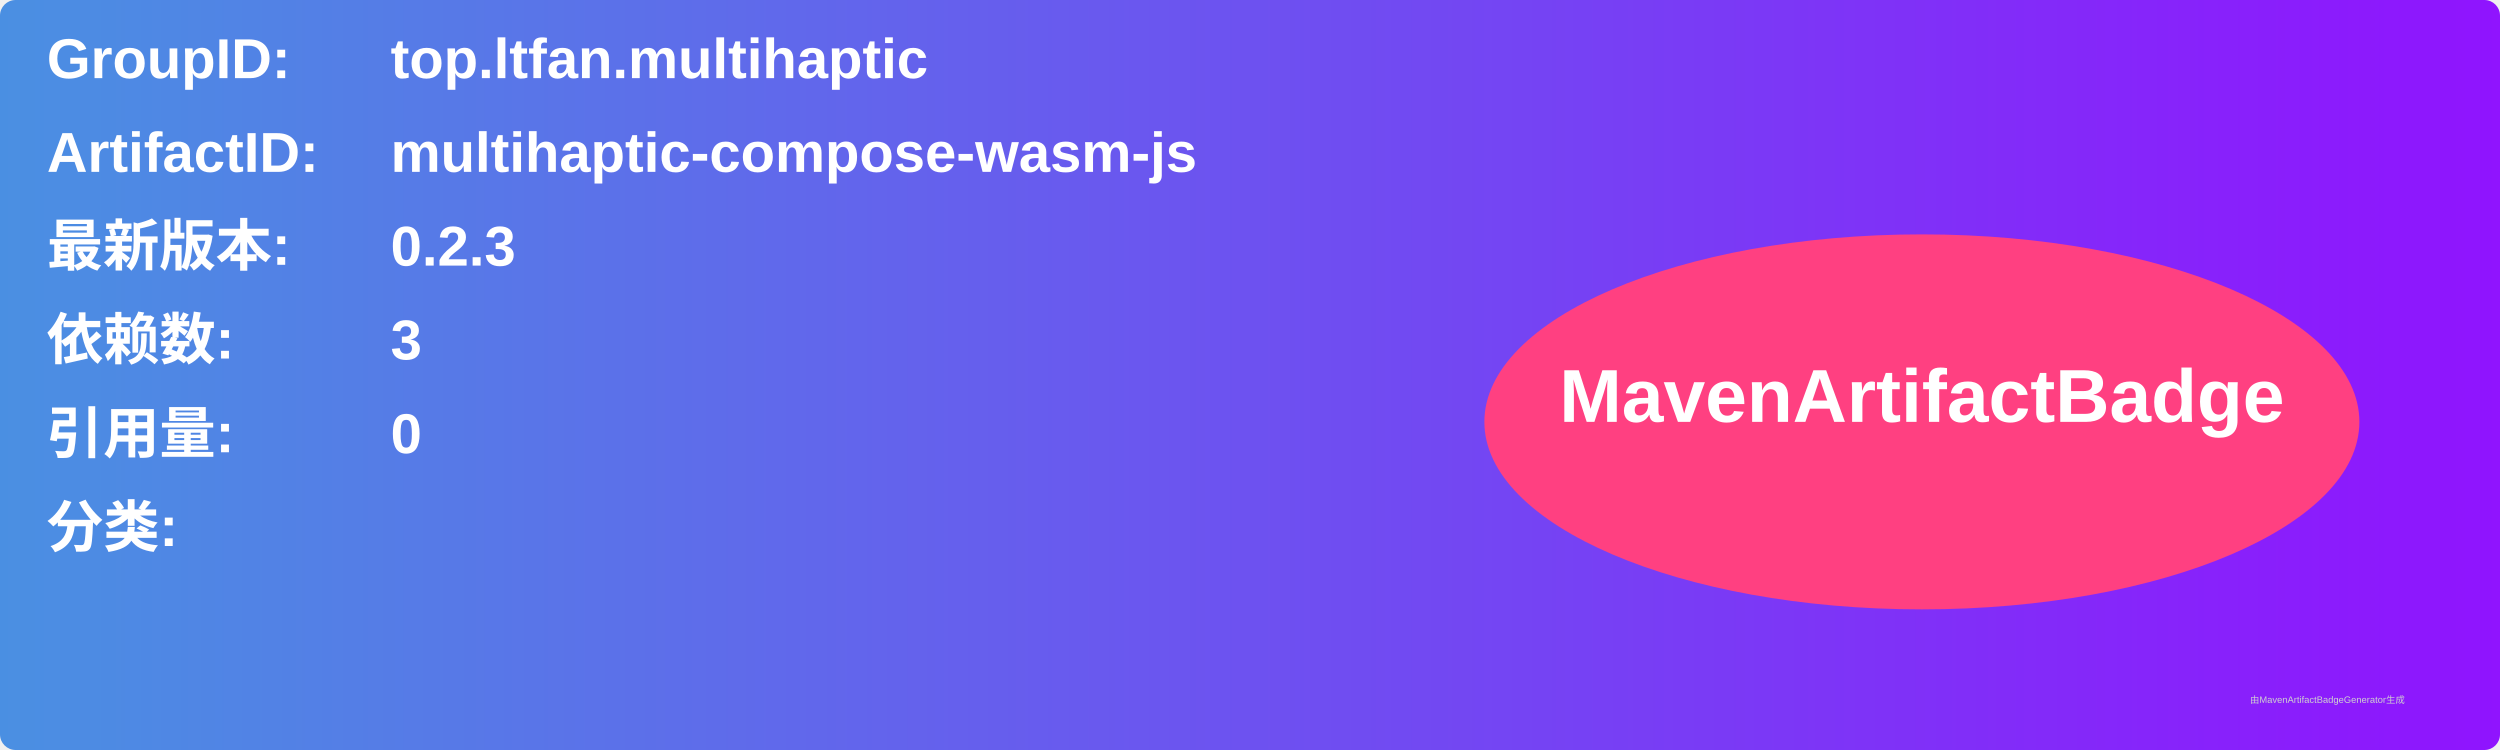
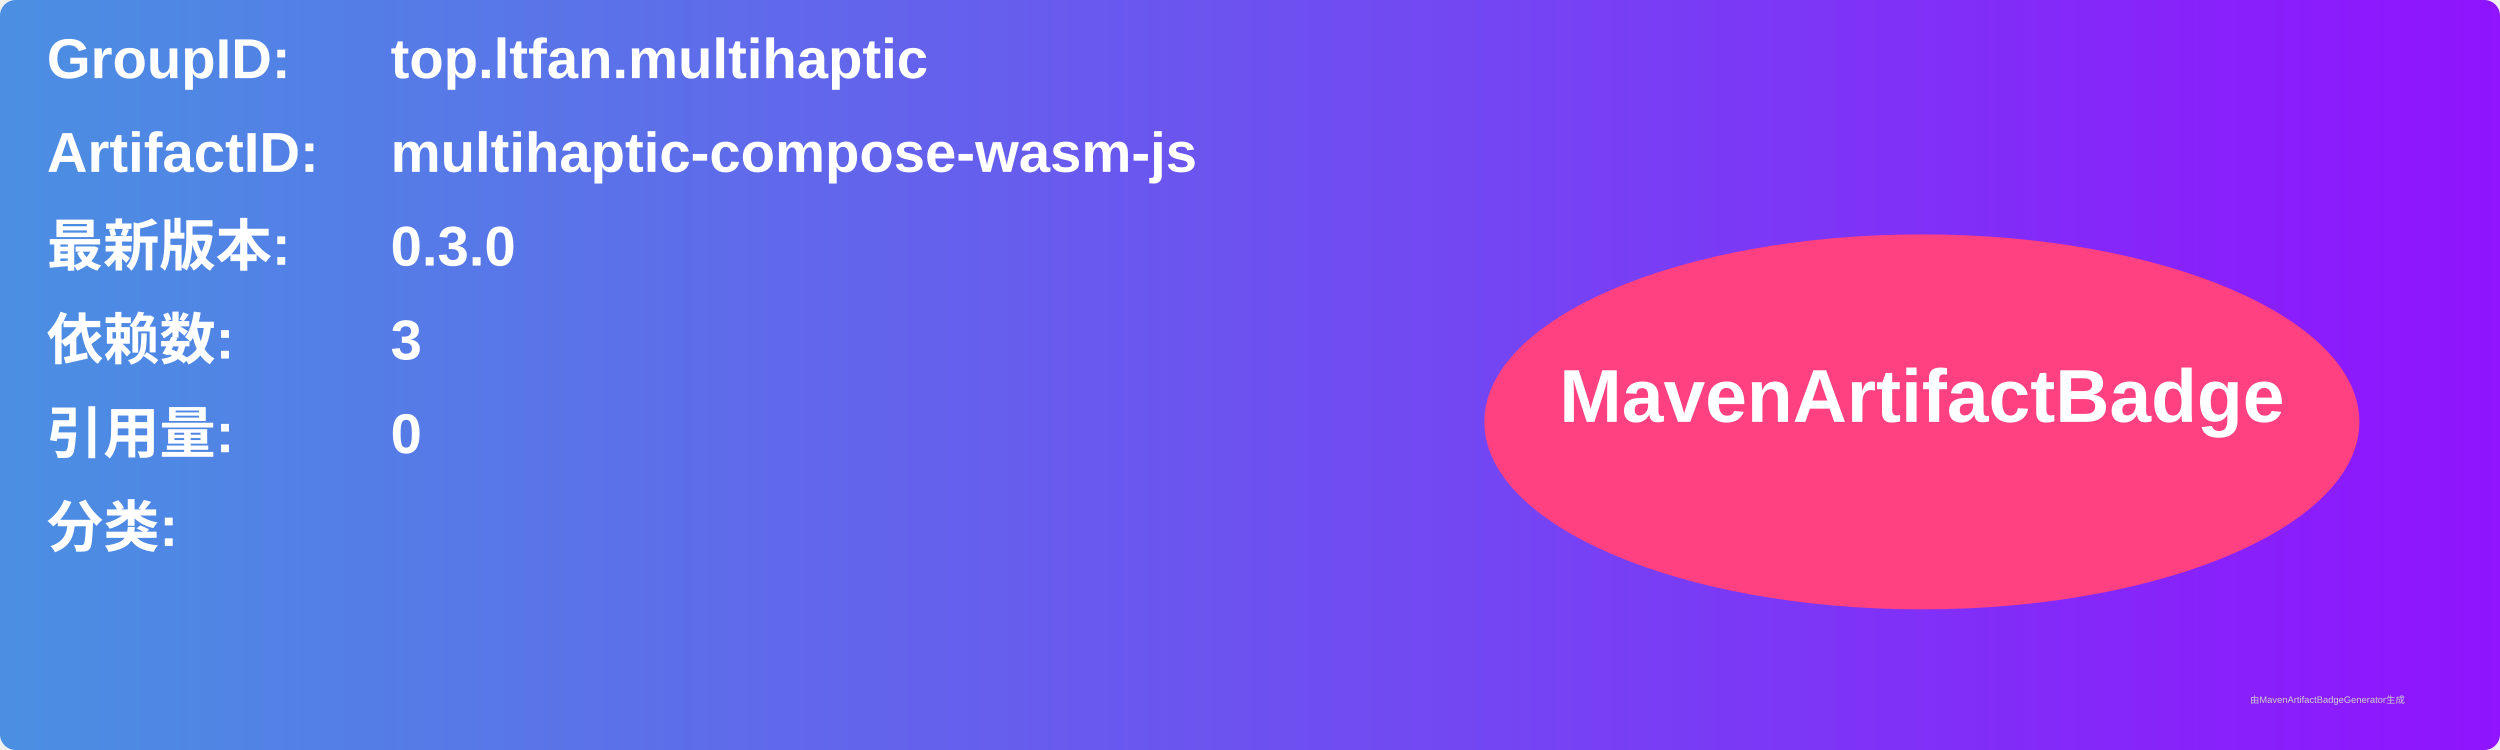
<svg xmlns="http://www.w3.org/2000/svg" width="800" height="240" viewBox="0 0 800 240">
  <linearGradient id="grad" x1="0%" y1="0%" x2="100%" y2="0%">
    <stop offset="0%" stop-color="#4a90e2" />
    <stop offset="100%" stop-color="#9013fe" />
  </linearGradient>
  <rect width="100%" height="100%" rx="5" ry="5" fill="url(#grad)" />
  <g transform="translate(15, 15)">
    <text x="0" y="10" font-family="Arial" font-size="18" fill="white" font-weight="bold" width="260">GroupID:</text>
    <text x="110" y="10" font-family="Arial" font-size="18" fill="white" font-weight="bold" width="460">top.ltfan.multihaptic</text>
    <text x="0" y="40" font-family="Arial" font-size="18" fill="white" font-weight="bold" width="260">ArtifactID:</text>
    <text x="110" y="40" font-family="Arial" font-size="18" fill="white" font-weight="bold" width="460">multihaptic-compose-wasm-js</text>
    <text x="0" y="70" font-family="Arial" font-size="18" fill="white" font-weight="bold">最新版本:</text>
    <text x="110" y="70" font-family="Arial" font-size="18" fill="white" font-weight="bold">
-       <tspan font-weight="bold">0.2.3</tspan>
+       <tspan font-weight="bold">0.3.0</tspan>
    </text>
    <text x="0" y="100" font-family="Arial" font-size="18" fill="white" font-weight="bold">依赖数: </text>
    <text x="110" y="100" font-family="Arial" font-size="18" fill="white">
      <tspan font-weight="bold">3</tspan>
    </text>
    <text x="0" y="130" font-family="Arial" font-size="18" fill="white" font-weight="bold">引用量: </text>
    <text x="110" y="130" font-family="Arial" font-size="18" fill="white">
      <tspan font-weight="bold">0</tspan>
    </text>
    <text x="0" y="160" font-family="Arial" font-size="18" fill="white" font-weight="bold">分类:</text>
    <text x="10" y="190" font-family="Arial" font-size="10" fill="white">
      <tspan font-weight="bold" />
    </text>
    <ellipse cx="600" cy="120" rx="140" ry="60" fill="#ff4081" />
    <text x="600" y="120" text-anchor="middle" font-family="Arial" font-size="24" fill="white" font-weight="bold">MavenArtifactBadge</text>
  </g>
  <text x="720" y="225" font-family="Arial" font-size="3" fill="#d0d0d0">由MavenArtifactBadgeGenerator生成</text>
</svg>
